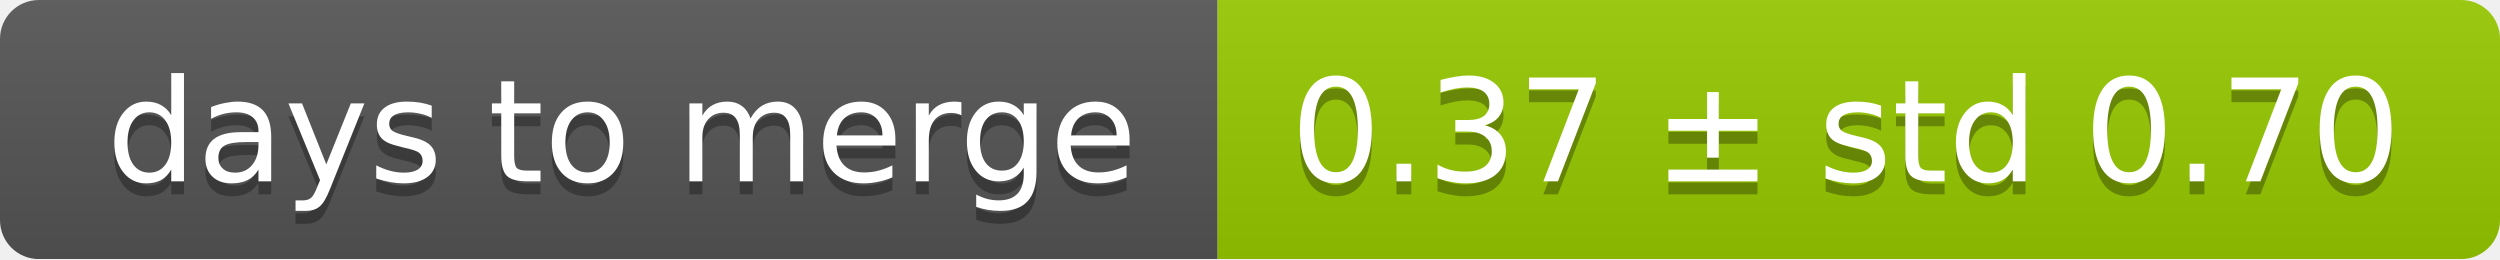
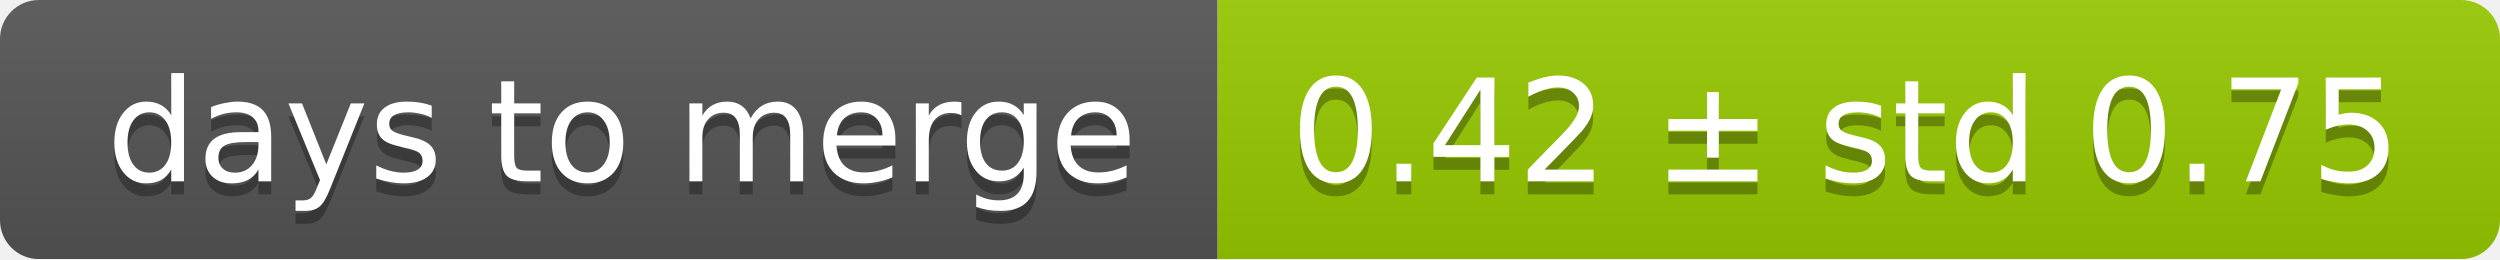
<svg xmlns="http://www.w3.org/2000/svg" width="193" height="20">
  <linearGradient id="smooth" x2="0" y2="100%">
    <stop offset="0" stop-color="#bbb" stop-opacity=".1" />
    <stop offset="1" stop-opacity=".1" />
  </linearGradient>
  <mask id="round">
    <rect width="193" height="20" rx="3" fill="#fff" />
  </mask>
  <g mask="url(#round)">
    <rect width="94" height="20" fill="#555" />
    <rect x="94" width="99" height="20" fill="#97ca00" />
    <rect width="193" height="20" fill="url(#smooth)" />
  </g>
  <g fill="#fff" text-anchor="middle" font-family="DejaVu Sans,Verdana,Geneva,sans-serif" font-size="11">
    <text x="48" y="15" fill="#010101" fill-opacity=".3">days to merge</text>
    <text x="48" y="14">days to merge</text>
-     <text x="142.5" y="15" fill="#010101" fill-opacity=".3">0.37 ± std 0.70</text>
-     <text x="142.5" y="14">0.37 ± std 0.70</text>
+     <text x="142.5" y="15" fill="#010101" fill-opacity=".3">0.42 ± std 0.75</text>
+     <text x="142.5" y="14">0.42 ± std 0.75</text>
  </g>
</svg>
